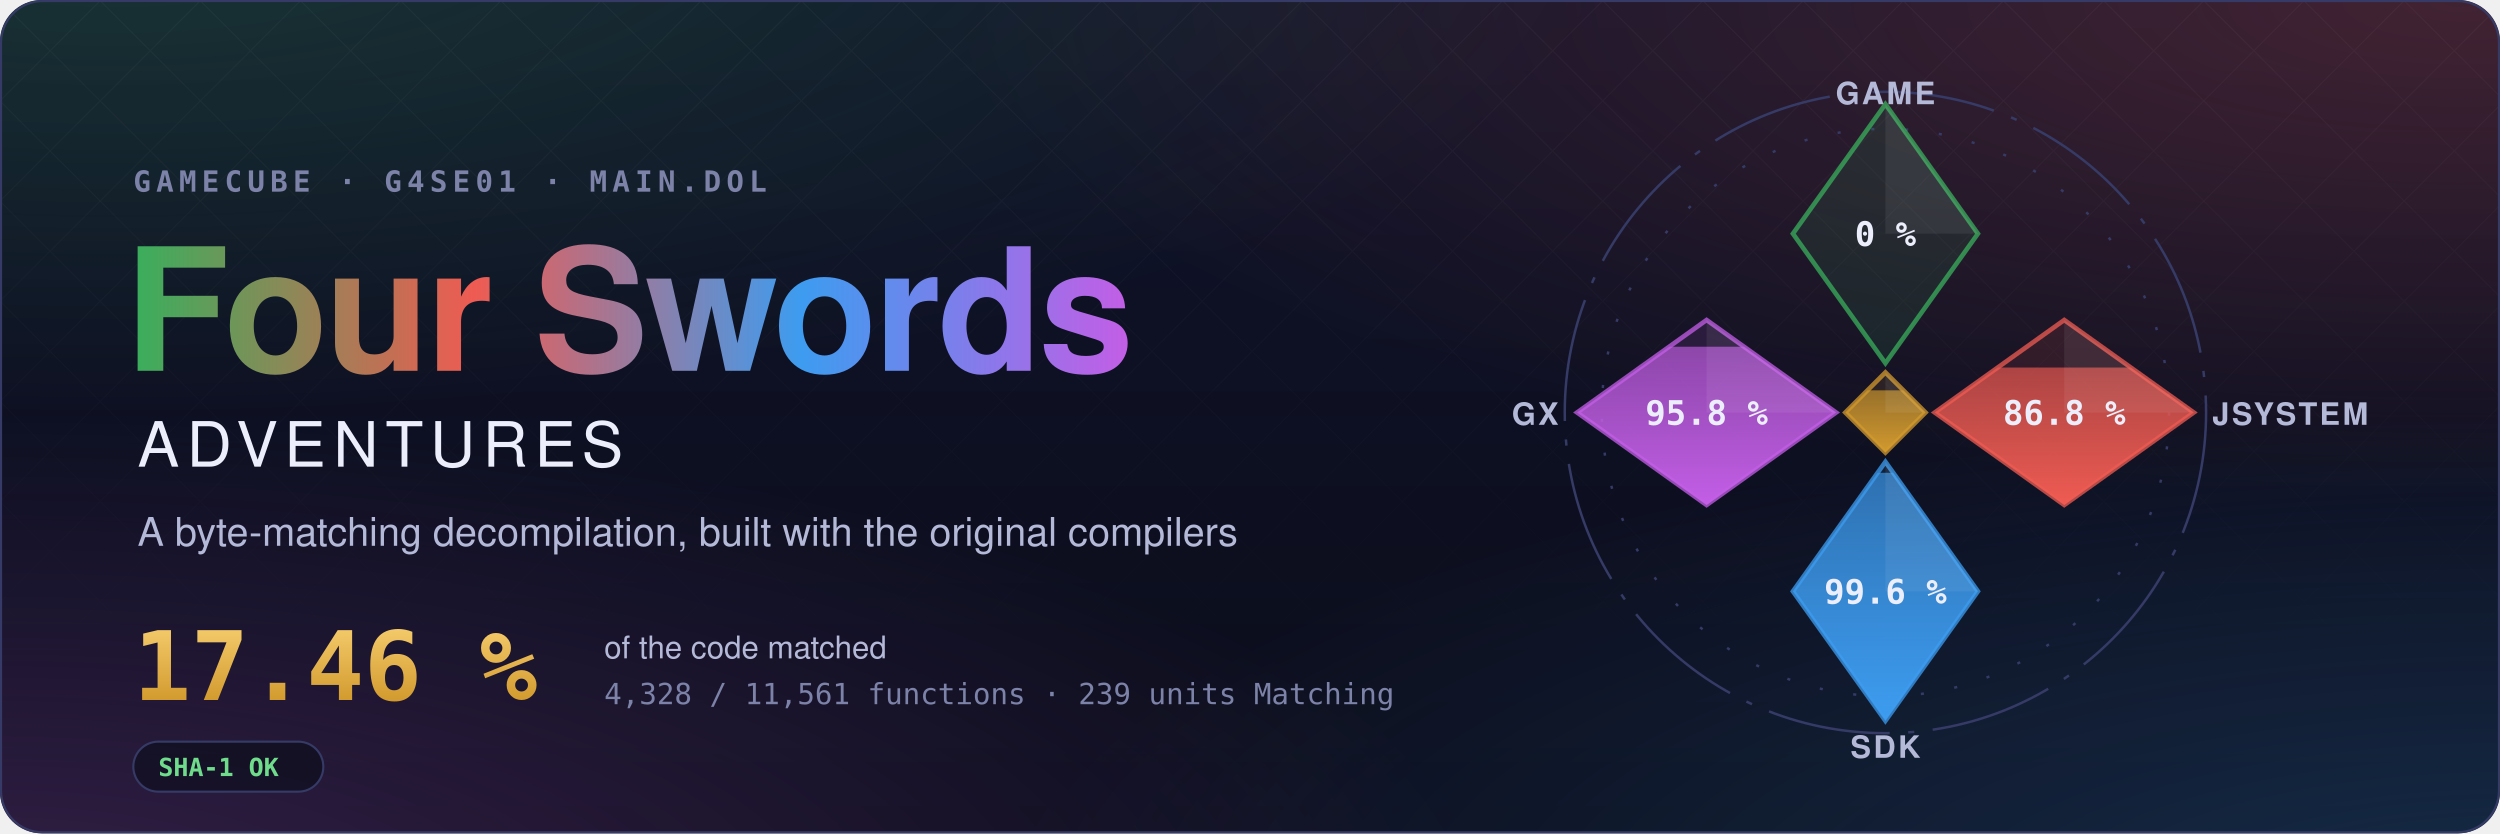
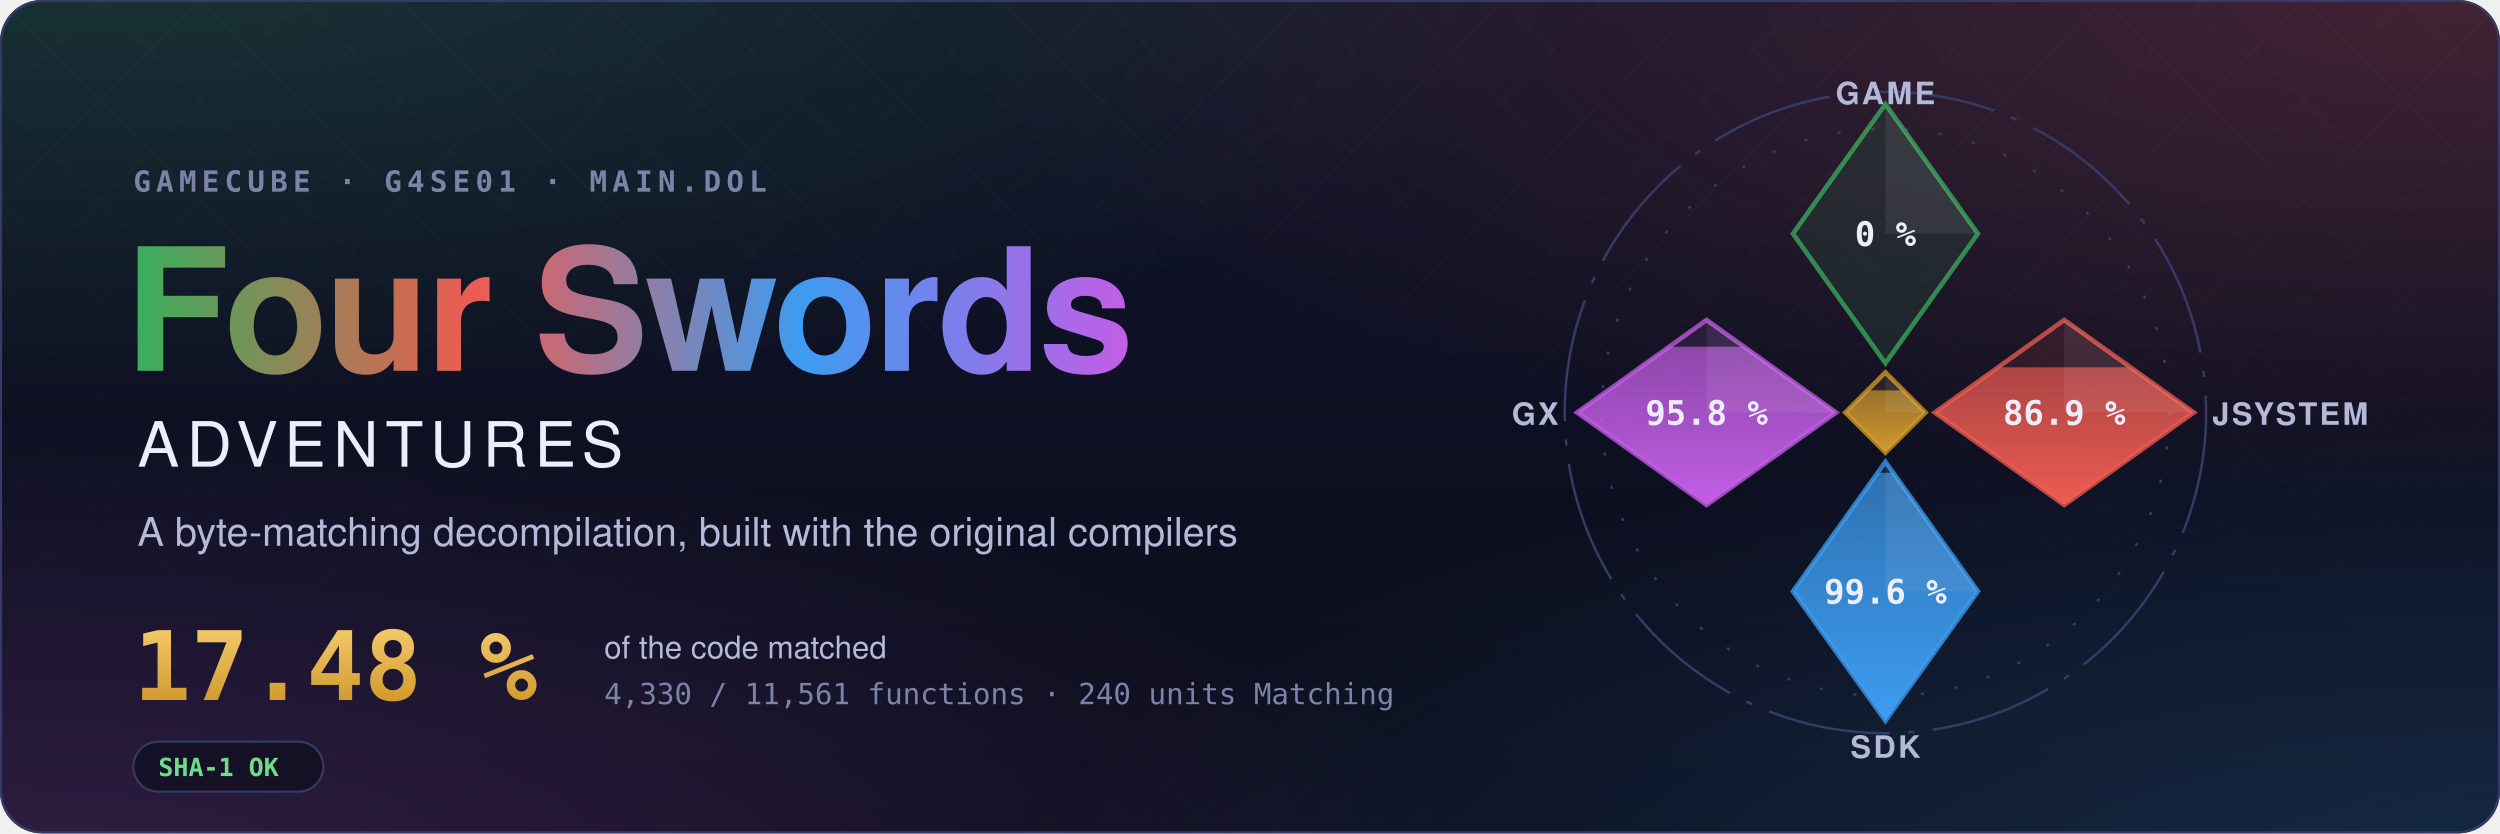
- <svg xmlns="http://www.w3.org/2000/svg" width="1200" height="400" viewBox="0 0 1200 400" role="img" aria-label="Four Swords Adventures decompilation: 17.46 % of the code matched, 4,328 of 11,561 functions">
+ <svg xmlns="http://www.w3.org/2000/svg" width="1200" height="400" viewBox="0 0 1200 400" role="img" aria-label="Four Swords Adventures decompilation: 17.48 % of the code matched, 4,330 of 11,561 functions">
  <style>text { font-family: -apple-system, BlinkMacSystemFont, 'Segoe UI', Helvetica, Arial, sans-serif; } .mono { font-family: ui-monospace, SFMono-Regular, 'SF Mono', Menlo, Consolas, monospace; } .spin { transform-box: fill-box; transform-origin: center; animation: spin 90s linear infinite; } @keyframes spin { to { transform: rotate(360deg); } } .rise { transform-box: fill-box; transform-origin: 50% 100%; animation: rise 1.6s cubic-bezier(.2,.8,.2,1) both; } @keyframes rise { from { transform: scaleY(0); } } @media (prefers-reduced-motion: reduce) { * { animation: none !important; } }</style>
  <defs>
    <radialGradient id="glow0" cx="0.05" cy="-0.1" r="0.6">
      <stop offset="0" stop-color="#3aae5c" stop-opacity="0.22" />
      <stop offset="1" stop-color="#3aae5c" stop-opacity="0" />
    </radialGradient>
    <radialGradient id="glow1" cx="0.98" cy="0.0" r="0.6">
      <stop offset="0" stop-color="#ef5b52" stop-opacity="0.22" />
      <stop offset="1" stop-color="#ef5b52" stop-opacity="0" />
    </radialGradient>
    <radialGradient id="glow2" cx="1.0" cy="1.1" r="0.6">
      <stop offset="0" stop-color="#3d9cf0" stop-opacity="0.22" />
      <stop offset="1" stop-color="#3d9cf0" stop-opacity="0" />
    </radialGradient>
    <radialGradient id="glow3" cx="0.0" cy="1.1" r="0.6">
      <stop offset="0" stop-color="#c35ee6" stop-opacity="0.22" />
      <stop offset="1" stop-color="#c35ee6" stop-opacity="0" />
    </radialGradient>
    <linearGradient id="sky" x1="0" y1="0" x2="0" y2="1">
      <stop offset="0" stop-color="#10132a" />
      <stop offset="1" stop-color="#0b0d1a" />
    </linearGradient>
    <linearGradient id="four" x1="0" y1="0" x2="1" y2="0">
      <stop offset="0" stop-color="#3aae5c" />
      <stop offset="0.34" stop-color="#ef5b52" />
      <stop offset="0.67" stop-color="#3d9cf0" />
      <stop offset="1" stop-color="#c35ee6" />
    </linearGradient>
    <linearGradient id="goldtext" x1="0" y1="0" x2="0" y2="1">
      <stop offset="0" stop-color="#f3c969" />
      <stop offset="1" stop-color="#d29a2e" />
    </linearGradient>
    <pattern id="lattice" width="34" height="34" patternUnits="userSpaceOnUse" patternTransform="rotate(45)">
      <path d="M0 0H34M0 0V34" stroke="#fff" stroke-opacity="0.035" />
    </pattern>
    <linearGradient id="fade" x1="0" y1="0" x2="0" y2="1">
      <stop offset="0" stop-color="#fff" />
      <stop offset="0.8" stop-color="#fff" stop-opacity="0" />
    </linearGradient>
    <mask id="fadeMask">
      <rect width="1200" height="400" fill="url(#fade)" />
    </mask>
    <clipPath id="card">
      <rect width="1200" height="400" rx="20" />
    </clipPath>
  </defs>
  <g clip-path="url(#card)">
    <rect width="1200" height="400" fill="url(#sky)" />
    <rect width="1200" height="400" fill="url(#glow0)" />
    <rect width="1200" height="400" fill="url(#glow1)" />
    <rect width="1200" height="400" fill="url(#glow2)" />
    <rect width="1200" height="400" fill="url(#glow3)" />
    <rect width="1200" height="400" fill="url(#lattice)" mask="url(#fadeMask)" />
  </g>
  <rect x="0.5" y="0.5" width="1199" height="399" rx="20" fill="none" stroke="#353b66" />
  <text x="64" y="92" class="mono" font-size="14" font-weight="600" letter-spacing="0.18em" fill="#7c82a8">GAMECUBE · G4SE01 · MAIN.DOL</text>
  <text x="60" y="178" font-size="82" font-weight="700" letter-spacing="-1.5" fill="url(#four)">Four Swords</text>
  <text x="66" y="224" font-size="30" font-weight="500" letter-spacing="0.12em" fill="#eceefb">ADVENTURES</text>
  <text x="66" y="262" font-size="19" fill="#b4b9d8">A byte-matching decompilation, built with the original compilers</text>
-   <text x="64" y="336" class="mono" font-size="46" font-weight="700" fill="url(#goldtext)">17.46 %</text>
+   <text x="64" y="336" class="mono" font-size="46" font-weight="700" fill="url(#goldtext)">17.48 %</text>
  <text x="290" y="316" font-size="15" fill="#b4b9d8">of the code matched</text>
-   <text x="290" y="338" class="mono" font-size="14" fill="#7c82a8">4,328 / 11,561 functions · 239 units Matching</text>
+   <text x="290" y="338" class="mono" font-size="14" fill="#7c82a8">4,330 / 11,561 functions · 240 units Matching</text>
  <g transform="translate(64 356)">
    <rect width="91.2" height="24" rx="12" fill="#0b0d1a" fill-opacity="0.6" stroke="#353b66" />
    <text x="12" y="16.5" class="mono" font-size="12" font-weight="600" fill="#6fdc8c">SHA-1 OK</text>
  </g>
  <defs>
    <clipPath id="ec-game">
      <path d="M0 -100L30 -58L0 -16L-30 -58Z" />
    </clipPath>
    <linearGradient id="eg-game" x1="0" y1="1" x2="0" y2="0">
      <stop offset="0" stop-color="#3aae5c" />
      <stop offset="1" stop-color="#3aae5c" stop-opacity="0.65" />
    </linearGradient>
    <clipPath id="ec-jsystem">
      <path d="M58 -30L100 0L58 30L16 0Z" />
    </clipPath>
    <linearGradient id="eg-jsystem" x1="0" y1="1" x2="0" y2="0">
      <stop offset="0" stop-color="#ef5b52" />
      <stop offset="1" stop-color="#ef5b52" stop-opacity="0.65" />
    </linearGradient>
    <clipPath id="ec-sdk">
      <path d="M0 16L30 58L0 100L-30 58Z" />
    </clipPath>
    <linearGradient id="eg-sdk" x1="0" y1="1" x2="0" y2="0">
      <stop offset="0" stop-color="#3d9cf0" />
      <stop offset="1" stop-color="#3d9cf0" stop-opacity="0.65" />
    </linearGradient>
    <clipPath id="ec-gx">
      <path d="M-58 -30L-16 0L-58 30L-100 0Z" />
    </clipPath>
    <linearGradient id="eg-gx" x1="0" y1="1" x2="0" y2="0">
      <stop offset="0" stop-color="#c35ee6" />
      <stop offset="1" stop-color="#c35ee6" stop-opacity="0.65" />
    </linearGradient>
    <clipPath id="ec-runtime">
      <path d="M0 -13L13 0L0 13L-13 0Z" />
    </clipPath>
    <linearGradient id="eg-runtime" x1="0" y1="1" x2="0" y2="0">
      <stop offset="0" stop-color="#d29a2e" />
      <stop offset="1" stop-color="#d29a2e" stop-opacity="0.65" />
    </linearGradient>
  </defs>
  <g transform="translate(905 198) scale(1.48)">
    <circle class="spin" r="104" fill="none" stroke="#353b66" stroke-width="0.8" stroke-dasharray="40 6 2 6" />
    <circle r="92" fill="none" stroke="#353b66" stroke-width="0.8" stroke-dasharray="1 10" />
    <path d="M0 -100L30 -58L0 -16L-30 -58Z" fill="#3aae5c" fill-opacity="0.12" stroke="#3aae5c" stroke-opacity="0.75" stroke-width="1.5" />
    <path d="M0 -100L30 -58L0 -58Z" fill="#fff" fill-opacity="0.07" />
    <text x="0" y="-54" text-anchor="middle" font-size="11" font-weight="700" fill="#eceefb" class="mono">0 %</text>
    <text x="0" y="-100" text-anchor="middle" font-size="10" font-weight="600" letter-spacing="0.08em" fill="#b4b9d8">GAME</text>
    <path d="M58 -30L100 0L58 30L16 0Z" fill="#ef5b52" fill-opacity="0.12" stroke="#ef5b52" stroke-opacity="0.75" stroke-width="1.5" />
    <g clip-path="url(#ec-jsystem)">
-       <rect class="rise" style="animation-delay:0.35s" x="16" y="-14.59" width="84" height="44.59" fill="url(#eg-jsystem)" />
+       <rect class="rise" style="animation-delay:0.35s" x="16" y="-14.67" width="84" height="44.67" fill="url(#eg-jsystem)" />
    </g>
    <path d="M58 -30L100 0L58 0Z" fill="#fff" fill-opacity="0.07" />
-     <text x="58" y="4" text-anchor="middle" font-size="11" font-weight="700" fill="#eceefb" class="mono">86.8 %</text>
+     <text x="58" y="4" text-anchor="middle" font-size="11" font-weight="700" fill="#eceefb" class="mono">86.9 %</text>
    <text x="106" y="4" text-anchor="start" font-size="10" font-weight="600" letter-spacing="0.08em" fill="#b4b9d8">JSYSTEM</text>
    <path d="M0 16L30 58L0 100L-30 58Z" fill="#3d9cf0" fill-opacity="0.12" stroke="#3d9cf0" stroke-opacity="0.75" stroke-width="1.5" />
    <g clip-path="url(#ec-sdk)">
      <rect class="rise" style="animation-delay:0.50s" x="-30" y="19.55" width="60" height="80.45" fill="url(#eg-sdk)" />
    </g>
    <path d="M0 16L30 58L0 58Z" fill="#fff" fill-opacity="0.07" />
    <text x="0" y="62" text-anchor="middle" font-size="11" font-weight="700" fill="#eceefb" class="mono">99.6 %</text>
    <text x="0" y="112" text-anchor="middle" font-size="10" font-weight="600" letter-spacing="0.08em" fill="#b4b9d8">SDK</text>
    <path d="M-58 -30L-16 0L-58 30L-100 0Z" fill="#c35ee6" fill-opacity="0.12" stroke="#c35ee6" stroke-opacity="0.75" stroke-width="1.5" />
    <g clip-path="url(#ec-gx)">
      <rect class="rise" style="animation-delay:0.65s" x="-100" y="-21.34" width="84" height="51.34" fill="url(#eg-gx)" />
    </g>
    <path d="M-58 -30L-16 0L-58 0Z" fill="#fff" fill-opacity="0.07" />
    <text x="-58" y="4" text-anchor="middle" font-size="11" font-weight="700" fill="#eceefb" class="mono">95.8 %</text>
    <text x="-106" y="4" text-anchor="end" font-size="10" font-weight="600" letter-spacing="0.08em" fill="#b4b9d8">GX</text>
    <path d="M0 -13L13 0L0 13L-13 0Z" fill="#d29a2e" fill-opacity="0.12" stroke="#d29a2e" stroke-opacity="0.75" stroke-width="1.5" />
    <g clip-path="url(#ec-runtime)">
      <rect class="rise" style="animation-delay:0.80s" x="-13" y="-7.18" width="26" height="20.18" fill="url(#eg-runtime)" />
    </g>
    <path d="M0 -13L13 0L0 0Z" fill="#fff" fill-opacity="0.07" />
  </g>
</svg>
